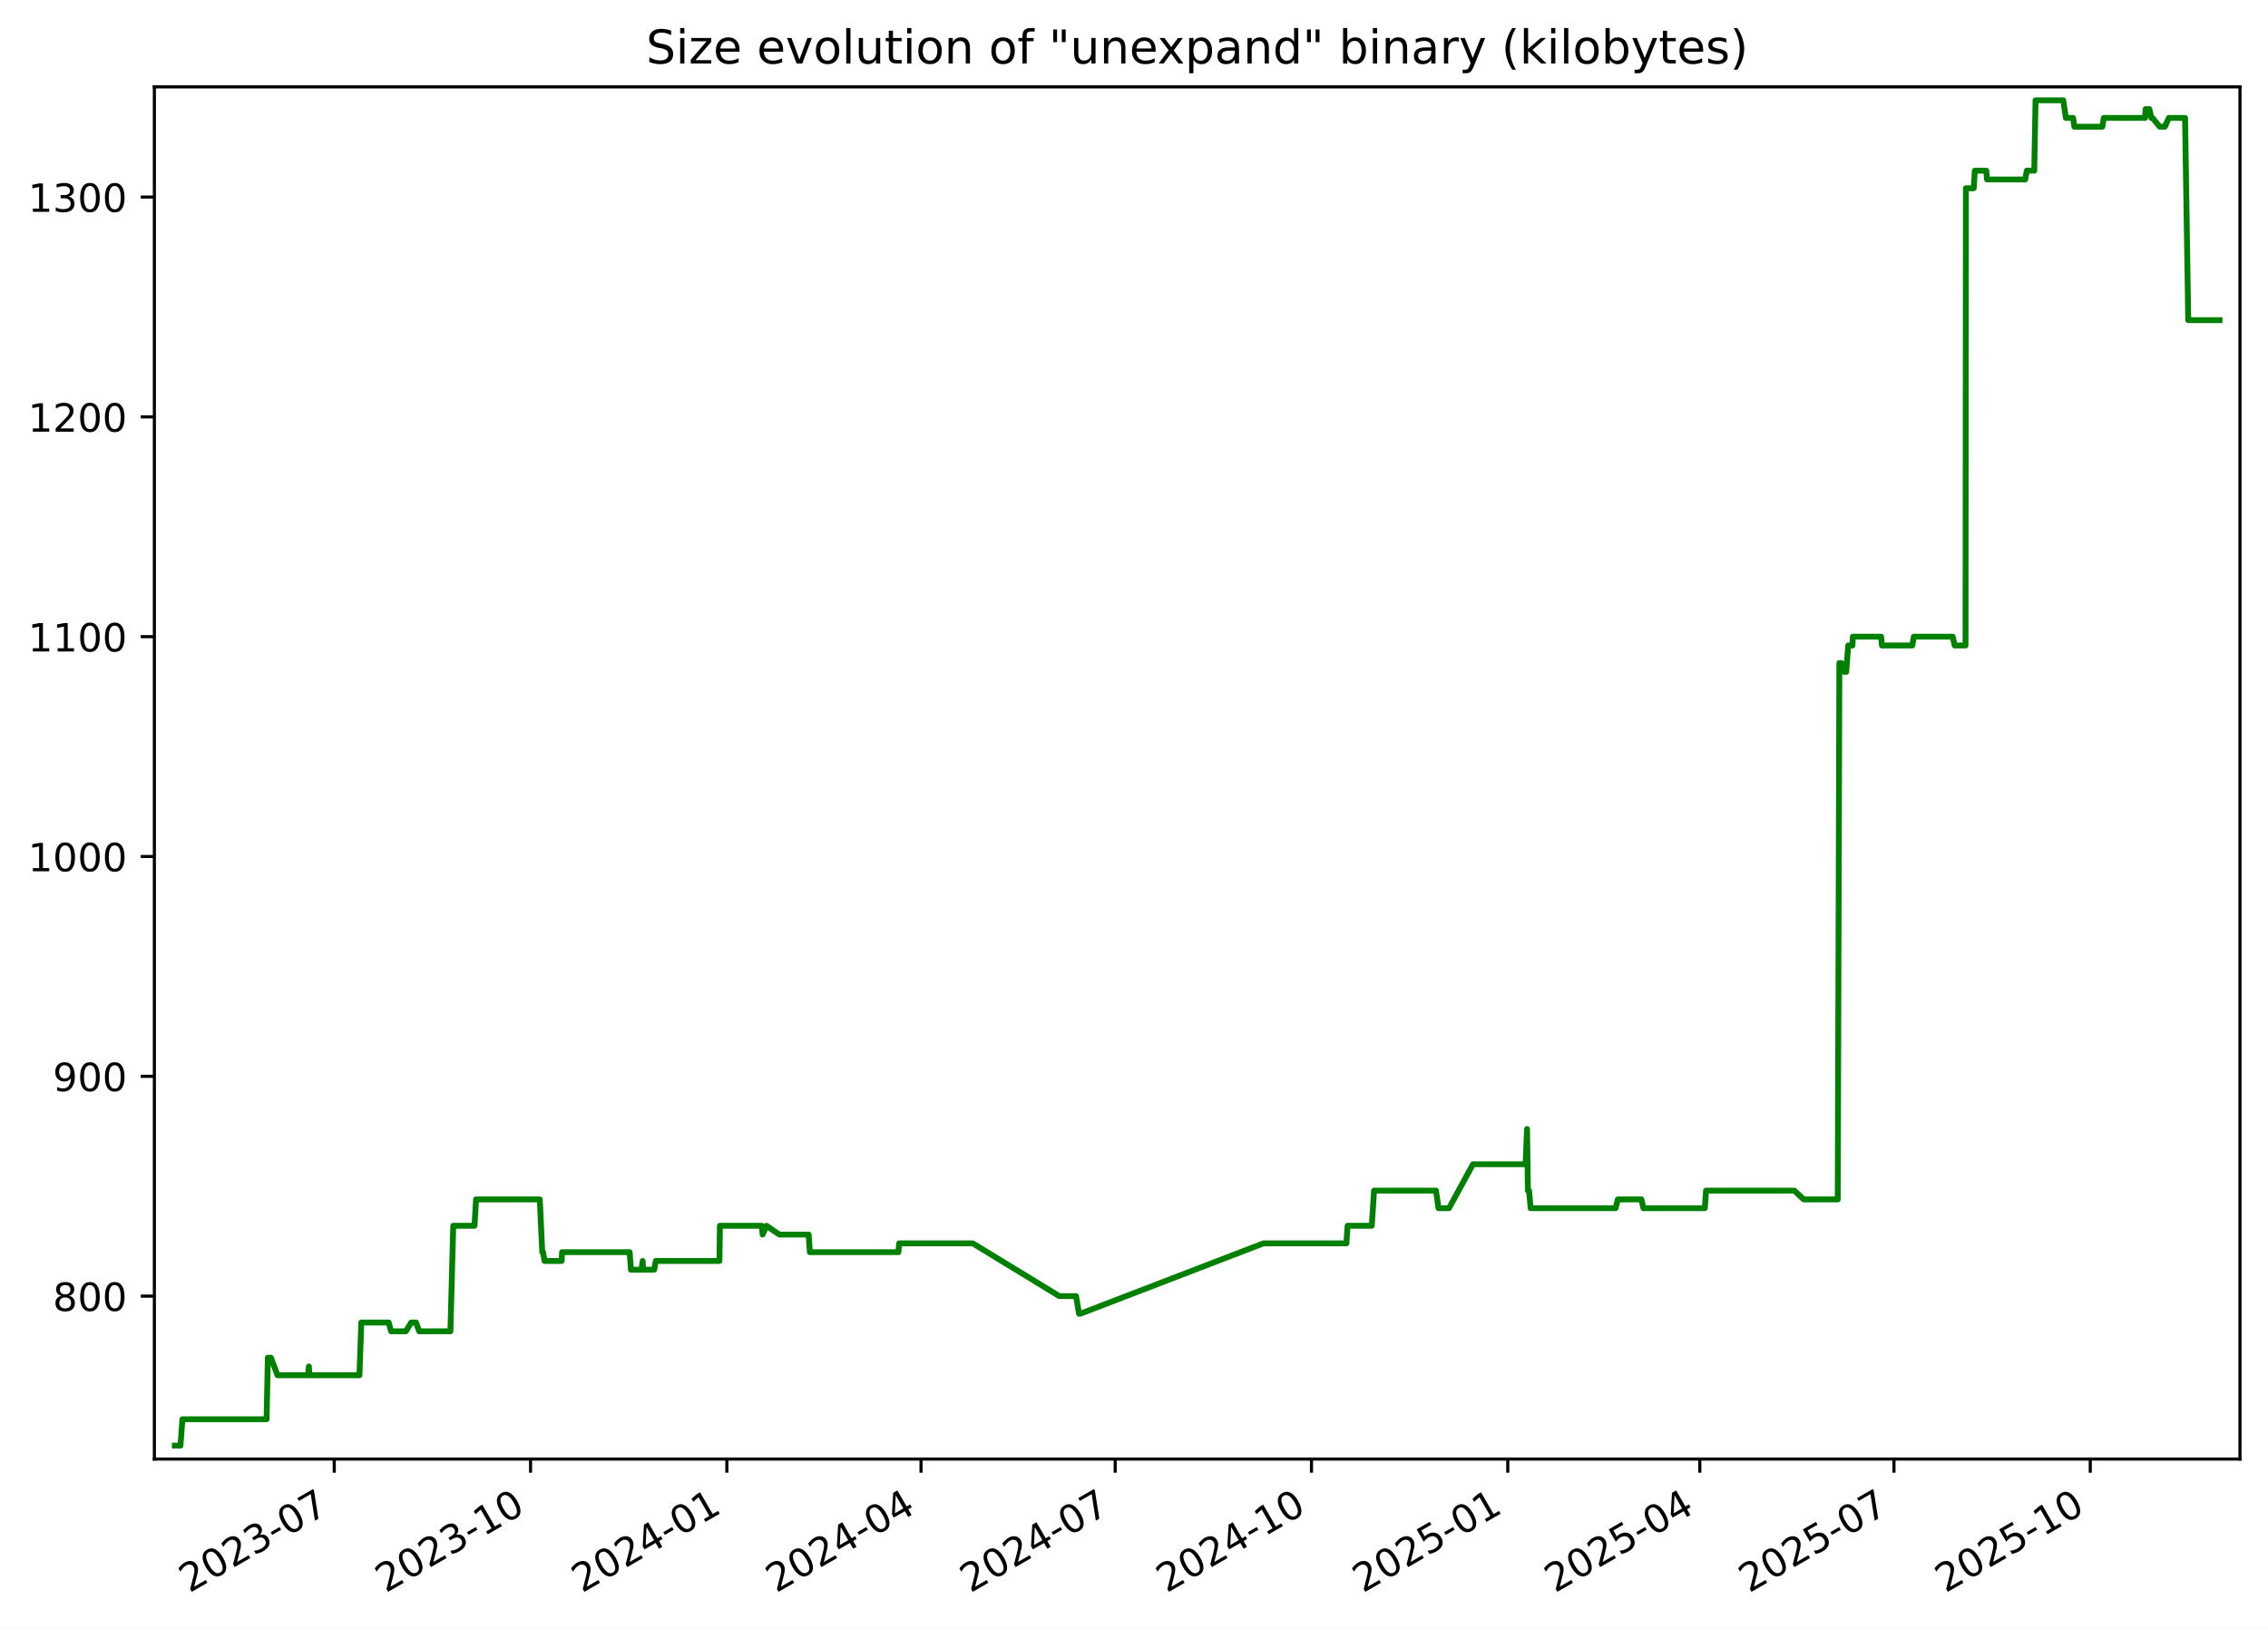
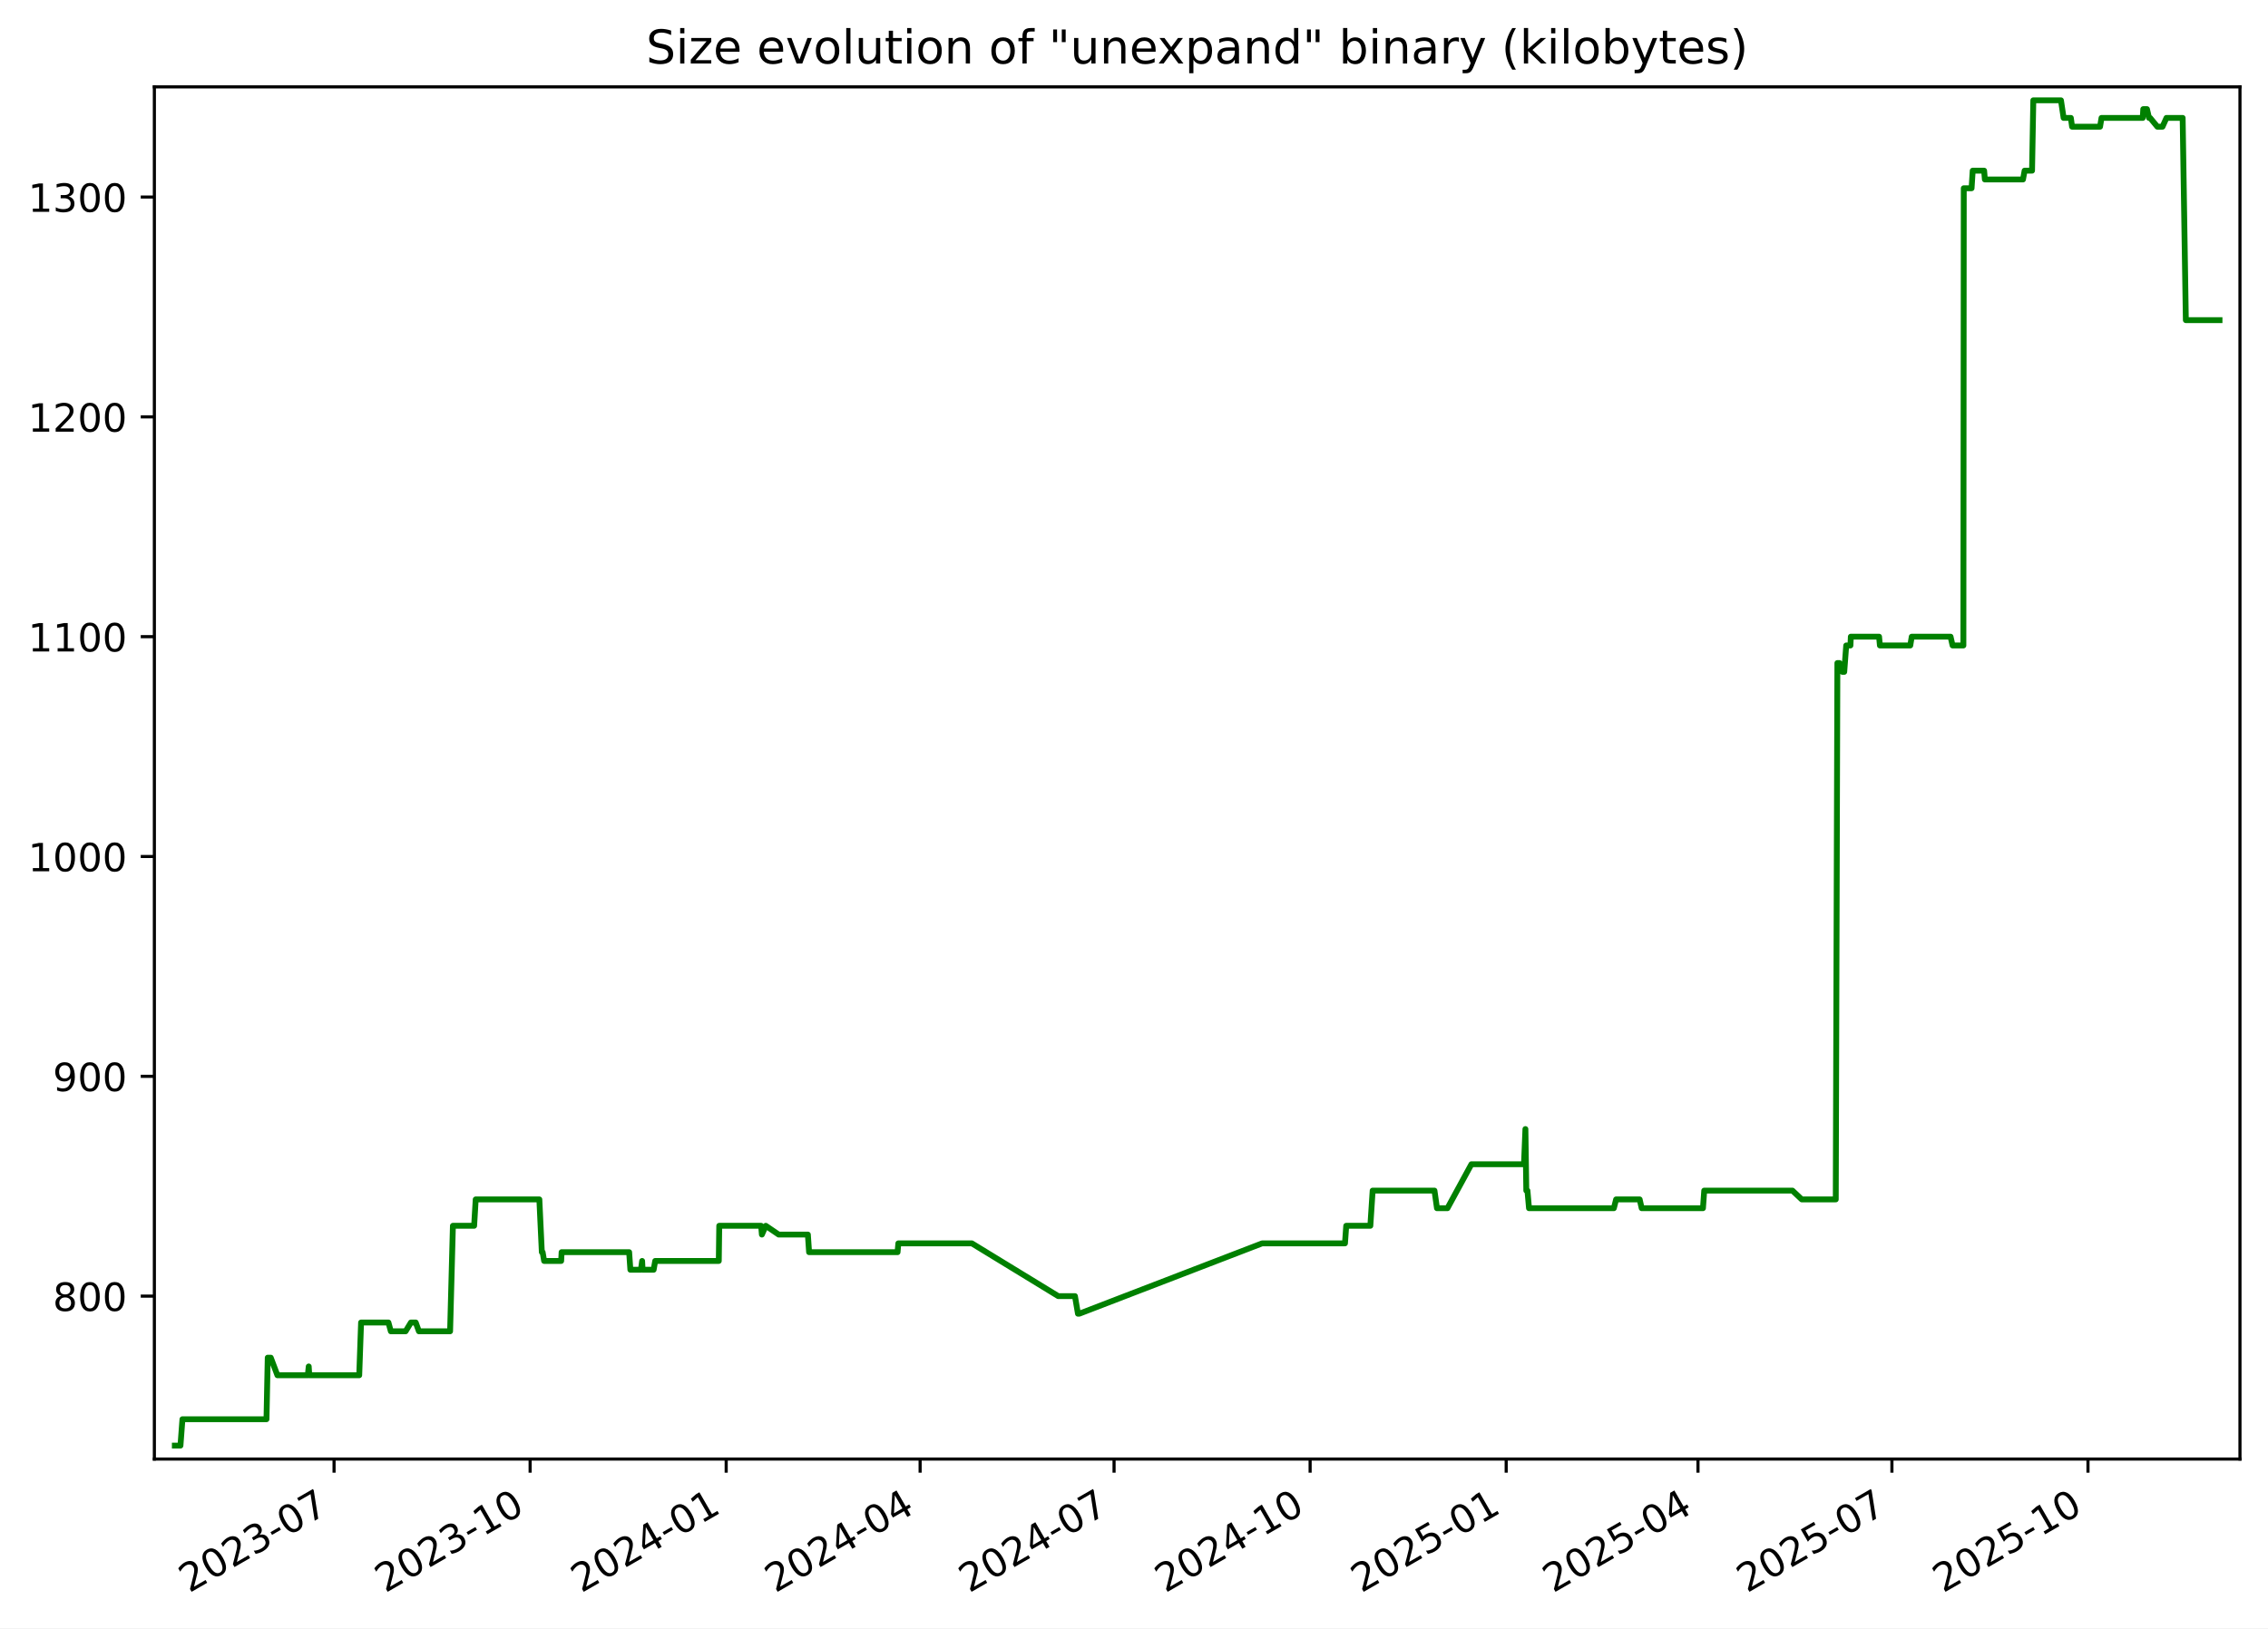
<svg xmlns="http://www.w3.org/2000/svg" xmlns:xlink="http://www.w3.org/1999/xlink" width="582.53pt" height="418.303pt" viewBox="0 0 582.53 418.303" version="1.1">
  <defs>
    <style type="text/css">*{stroke-linejoin: round; stroke-linecap: butt}</style>
  </defs>
  <g id="figure_1">
    <g id="patch_1">
      <path d="M -0 418.303  L 582.53 418.303  L 582.53 0  L -0 0  z " style="fill: #ffffff" />
    </g>
    <g id="axes_1">
      <g id="patch_2">
        <path d="M 39.65 374.83  L 575.33 374.83  L 575.33 22.318  L 39.65 22.318  z " style="fill: #ffffff" />
      </g>
      <g id="matplotlib.axis_1">
        <g id="xtick_1">
          <g id="line2d_1">
            <defs>
-               <path id="m19869261ab" d="M 0 0  L 0 3.5  " style="stroke: #000000; stroke-width: 0.8" />
+               <path id="m43577d7e8d" d="M 0 0  L 0 3.5  " style="stroke: #000000; stroke-width: 0.8" />
            </defs>
            <g>
-               <use xlink:href="#m19869261ab" x="85.851" y="374.83" style="stroke: #000000; stroke-width: 0.8" />
+               <use xlink:href="#m43577d7e8d" x="85.802" y="374.83" style="stroke: #000000; stroke-width: 0.8" />
            </g>
          </g>
          <g id="text_1">
-             <g transform="translate(48.6262 409.302) rotate(-30) scale(0.1 -0.1)">
+             <g transform="translate(48.57728 409.302) rotate(-30) scale(0.1 -0.1)">
              <defs>
                <path id="DejaVuSans-32" d="M 1228 531  L 3431 531  L 3431 0  L 469 0  L 469 531  Q 828 903 1448 1529  Q 2069 2156 2228 2338  Q 2531 2678 2651 2914  Q 2772 3150 2772 3378  Q 2772 3750 2511 3984  Q 2250 4219 1831 4219  Q 1534 4219 1204 4116  Q 875 4013 500 3803  L 500 4441  Q 881 4594 1212 4672  Q 1544 4750 1819 4750  Q 2544 4750 2975 4387  Q 3406 4025 3406 3419  Q 3406 3131 3298 2873  Q 3191 2616 2906 2266  Q 2828 2175 2409 1742  Q 1991 1309 1228 531  z " transform="scale(0.015625)" />
                <path id="DejaVuSans-30" d="M 2034 4250  Q 1547 4250 1301 3770  Q 1056 3291 1056 2328  Q 1056 1369 1301 889  Q 1547 409 2034 409  Q 2525 409 2770 889  Q 3016 1369 3016 2328  Q 3016 3291 2770 3770  Q 2525 4250 2034 4250  z M 2034 4750  Q 2819 4750 3233 4129  Q 3647 3509 3647 2328  Q 3647 1150 3233 529  Q 2819 -91 2034 -91  Q 1250 -91 836 529  Q 422 1150 422 2328  Q 422 3509 836 4129  Q 1250 4750 2034 4750  z " transform="scale(0.015625)" />
                <path id="DejaVuSans-33" d="M 2597 2516  Q 3050 2419 3304 2112  Q 3559 1806 3559 1356  Q 3559 666 3084 287  Q 2609 -91 1734 -91  Q 1441 -91 1130 -33  Q 819 25 488 141  L 488 750  Q 750 597 1062 519  Q 1375 441 1716 441  Q 2309 441 2620 675  Q 2931 909 2931 1356  Q 2931 1769 2642 2001  Q 2353 2234 1838 2234  L 1294 2234  L 1294 2753  L 1863 2753  Q 2328 2753 2575 2939  Q 2822 3125 2822 3475  Q 2822 3834 2567 4026  Q 2313 4219 1838 4219  Q 1578 4219 1281 4162  Q 984 4106 628 3988  L 628 4550  Q 988 4650 1302 4700  Q 1616 4750 1894 4750  Q 2613 4750 3031 4423  Q 3450 4097 3450 3541  Q 3450 3153 3228 2886  Q 3006 2619 2597 2516  z " transform="scale(0.015625)" />
                <path id="DejaVuSans-2d" d="M 313 2009  L 1997 2009  L 1997 1497  L 313 1497  L 313 2009  z " transform="scale(0.015625)" />
                <path id="DejaVuSans-37" d="M 525 4666  L 3525 4666  L 3525 4397  L 1831 0  L 1172 0  L 2766 4134  L 525 4134  L 525 4666  z " transform="scale(0.015625)" />
              </defs>
              <use xlink:href="#DejaVuSans-32" />
              <use xlink:href="#DejaVuSans-30" x="63.623" />
              <use xlink:href="#DejaVuSans-32" x="127.246" />
              <use xlink:href="#DejaVuSans-33" x="190.869" />
              <use xlink:href="#DejaVuSans-2d" x="254.492" />
              <use xlink:href="#DejaVuSans-30" x="290.576" />
              <use xlink:href="#DejaVuSans-37" x="354.199" />
            </g>
          </g>
        </g>
        <g id="xtick_2">
          <g id="line2d_2">
            <g>
-               <use xlink:href="#m19869261ab" x="136.27" y="374.83" style="stroke: #000000; stroke-width: 0.8" />
+               <use xlink:href="#m43577d7e8d" x="136.161" y="374.83" style="stroke: #000000; stroke-width: 0.8" />
            </g>
          </g>
          <g id="text_2">
-             <g transform="translate(99.04514 409.302) rotate(-30) scale(0.1 -0.1)">
+             <g transform="translate(98.93598 409.302) rotate(-30) scale(0.1 -0.1)">
              <defs>
                <path id="DejaVuSans-31" d="M 794 531  L 1825 531  L 1825 4091  L 703 3866  L 703 4441  L 1819 4666  L 2450 4666  L 2450 531  L 3481 531  L 3481 0  L 794 0  L 794 531  z " transform="scale(0.015625)" />
              </defs>
              <use xlink:href="#DejaVuSans-32" />
              <use xlink:href="#DejaVuSans-30" x="63.623" />
              <use xlink:href="#DejaVuSans-32" x="127.246" />
              <use xlink:href="#DejaVuSans-33" x="190.869" />
              <use xlink:href="#DejaVuSans-2d" x="254.492" />
              <use xlink:href="#DejaVuSans-31" x="290.576" />
              <use xlink:href="#DejaVuSans-30" x="354.199" />
            </g>
          </g>
        </g>
        <g id="xtick_3">
          <g id="line2d_3">
            <g>
-               <use xlink:href="#m19869261ab" x="186.689" y="374.83" style="stroke: #000000; stroke-width: 0.8" />
+               <use xlink:href="#m43577d7e8d" x="186.519" y="374.83" style="stroke: #000000; stroke-width: 0.8" />
            </g>
          </g>
          <g id="text_3">
-             <g transform="translate(149.4641 409.302) rotate(-30) scale(0.1 -0.1)">
+             <g transform="translate(149.2947 409.302) rotate(-30) scale(0.1 -0.1)">
              <defs>
                <path id="DejaVuSans-34" d="M 2419 4116  L 825 1625  L 2419 1625  L 2419 4116  z M 2253 4666  L 3047 4666  L 3047 1625  L 3713 1625  L 3713 1100  L 3047 1100  L 3047 0  L 2419 0  L 2419 1100  L 313 1100  L 313 1709  L 2253 4666  z " transform="scale(0.015625)" />
              </defs>
              <use xlink:href="#DejaVuSans-32" />
              <use xlink:href="#DejaVuSans-30" x="63.623" />
              <use xlink:href="#DejaVuSans-32" x="127.246" />
              <use xlink:href="#DejaVuSans-34" x="190.869" />
              <use xlink:href="#DejaVuSans-2d" x="254.492" />
              <use xlink:href="#DejaVuSans-30" x="290.576" />
              <use xlink:href="#DejaVuSans-31" x="354.199" />
            </g>
          </g>
        </g>
        <g id="xtick_4">
          <g id="line2d_4">
            <g>
-               <use xlink:href="#m19869261ab" x="236.56" y="374.83" style="stroke: #000000; stroke-width: 0.8" />
+               <use xlink:href="#m43577d7e8d" x="236.331" y="374.83" style="stroke: #000000; stroke-width: 0.8" />
            </g>
          </g>
          <g id="text_4">
-             <g transform="translate(199.335 409.302) rotate(-30) scale(0.1 -0.1)">
+             <g transform="translate(199.106 409.302) rotate(-30) scale(0.1 -0.1)">
              <use xlink:href="#DejaVuSans-32" />
              <use xlink:href="#DejaVuSans-30" x="63.623" />
              <use xlink:href="#DejaVuSans-32" x="127.246" />
              <use xlink:href="#DejaVuSans-34" x="190.869" />
              <use xlink:href="#DejaVuSans-2d" x="254.492" />
              <use xlink:href="#DejaVuSans-30" x="290.576" />
              <use xlink:href="#DejaVuSans-34" x="354.199" />
            </g>
          </g>
        </g>
        <g id="xtick_5">
          <g id="line2d_5">
            <g>
-               <use xlink:href="#m19869261ab" x="286.431" y="374.83" style="stroke: #000000; stroke-width: 0.8" />
+               <use xlink:href="#m43577d7e8d" x="286.142" y="374.83" style="stroke: #000000; stroke-width: 0.8" />
            </g>
          </g>
          <g id="text_5">
-             <g transform="translate(249.2059 409.302) rotate(-30) scale(0.1 -0.1)">
+             <g transform="translate(248.9173 409.302) rotate(-30) scale(0.1 -0.1)">
              <use xlink:href="#DejaVuSans-32" />
              <use xlink:href="#DejaVuSans-30" x="63.623" />
              <use xlink:href="#DejaVuSans-32" x="127.246" />
              <use xlink:href="#DejaVuSans-34" x="190.869" />
              <use xlink:href="#DejaVuSans-2d" x="254.492" />
              <use xlink:href="#DejaVuSans-30" x="290.576" />
              <use xlink:href="#DejaVuSans-37" x="354.199" />
            </g>
          </g>
        </g>
        <g id="xtick_6">
          <g id="line2d_6">
            <g>
-               <use xlink:href="#m19869261ab" x="336.85" y="374.83" style="stroke: #000000; stroke-width: 0.8" />
+               <use xlink:href="#m43577d7e8d" x="336.501" y="374.83" style="stroke: #000000; stroke-width: 0.8" />
            </g>
          </g>
          <g id="text_6">
-             <g transform="translate(299.6248 409.302) rotate(-30) scale(0.1 -0.1)">
+             <g transform="translate(299.276 409.302) rotate(-30) scale(0.1 -0.1)">
              <use xlink:href="#DejaVuSans-32" />
              <use xlink:href="#DejaVuSans-30" x="63.623" />
              <use xlink:href="#DejaVuSans-32" x="127.246" />
              <use xlink:href="#DejaVuSans-34" x="190.869" />
              <use xlink:href="#DejaVuSans-2d" x="254.492" />
              <use xlink:href="#DejaVuSans-31" x="290.576" />
              <use xlink:href="#DejaVuSans-30" x="354.199" />
            </g>
          </g>
        </g>
        <g id="xtick_7">
          <g id="line2d_7">
            <g>
-               <use xlink:href="#m19869261ab" x="387.269" y="374.83" style="stroke: #000000; stroke-width: 0.8" />
+               <use xlink:href="#m43577d7e8d" x="386.86" y="374.83" style="stroke: #000000; stroke-width: 0.8" />
            </g>
          </g>
          <g id="text_7">
-             <g transform="translate(350.0437 409.302) rotate(-30) scale(0.1 -0.1)">
+             <g transform="translate(349.6347 409.302) rotate(-30) scale(0.1 -0.1)">
              <defs>
                <path id="DejaVuSans-35" d="M 691 4666  L 3169 4666  L 3169 4134  L 1269 4134  L 1269 2991  Q 1406 3038 1543 3061  Q 1681 3084 1819 3084  Q 2600 3084 3056 2656  Q 3513 2228 3513 1497  Q 3513 744 3044 326  Q 2575 -91 1722 -91  Q 1428 -91 1123 -41  Q 819 9 494 109  L 494 744  Q 775 591 1075 516  Q 1375 441 1709 441  Q 2250 441 2565 725  Q 2881 1009 2881 1497  Q 2881 1984 2565 2268  Q 2250 2553 1709 2553  Q 1456 2553 1204 2497  Q 953 2441 691 2322  L 691 4666  z " transform="scale(0.015625)" />
              </defs>
              <use xlink:href="#DejaVuSans-32" />
              <use xlink:href="#DejaVuSans-30" x="63.623" />
              <use xlink:href="#DejaVuSans-32" x="127.246" />
              <use xlink:href="#DejaVuSans-35" x="190.869" />
              <use xlink:href="#DejaVuSans-2d" x="254.492" />
              <use xlink:href="#DejaVuSans-30" x="290.576" />
              <use xlink:href="#DejaVuSans-31" x="354.199" />
            </g>
          </g>
        </g>
        <g id="xtick_8">
          <g id="line2d_8">
            <g>
-               <use xlink:href="#m19869261ab" x="436.591" y="374.83" style="stroke: #000000; stroke-width: 0.8" />
+               <use xlink:href="#m43577d7e8d" x="436.123" y="374.83" style="stroke: #000000; stroke-width: 0.8" />
            </g>
          </g>
          <g id="text_8">
-             <g transform="translate(399.3666 409.302) rotate(-30) scale(0.1 -0.1)">
+             <g transform="translate(398.8986 409.302) rotate(-30) scale(0.1 -0.1)">
              <use xlink:href="#DejaVuSans-32" />
              <use xlink:href="#DejaVuSans-30" x="63.623" />
              <use xlink:href="#DejaVuSans-32" x="127.246" />
              <use xlink:href="#DejaVuSans-35" x="190.869" />
              <use xlink:href="#DejaVuSans-2d" x="254.492" />
              <use xlink:href="#DejaVuSans-30" x="290.576" />
              <use xlink:href="#DejaVuSans-34" x="354.199" />
            </g>
          </g>
        </g>
        <g id="xtick_9">
          <g id="line2d_9">
            <g>
-               <use xlink:href="#m19869261ab" x="486.462" y="374.83" style="stroke: #000000; stroke-width: 0.8" />
+               <use xlink:href="#m43577d7e8d" x="485.935" y="374.83" style="stroke: #000000; stroke-width: 0.8" />
            </g>
          </g>
          <g id="text_9">
-             <g transform="translate(449.2375 409.302) rotate(-30) scale(0.1 -0.1)">
+             <g transform="translate(448.71 409.302) rotate(-30) scale(0.1 -0.1)">
              <use xlink:href="#DejaVuSans-32" />
              <use xlink:href="#DejaVuSans-30" x="63.623" />
              <use xlink:href="#DejaVuSans-32" x="127.246" />
              <use xlink:href="#DejaVuSans-35" x="190.869" />
              <use xlink:href="#DejaVuSans-2d" x="254.492" />
              <use xlink:href="#DejaVuSans-30" x="290.576" />
              <use xlink:href="#DejaVuSans-37" x="354.199" />
            </g>
          </g>
        </g>
        <g id="xtick_10">
          <g id="line2d_10">
            <g>
-               <use xlink:href="#m19869261ab" x="536.881" y="374.83" style="stroke: #000000; stroke-width: 0.8" />
+               <use xlink:href="#m43577d7e8d" x="536.293" y="374.83" style="stroke: #000000; stroke-width: 0.8" />
            </g>
          </g>
          <g id="text_10">
-             <g transform="translate(499.6564 409.302) rotate(-30) scale(0.1 -0.1)">
+             <g transform="translate(499.0687 409.302) rotate(-30) scale(0.1 -0.1)">
              <use xlink:href="#DejaVuSans-32" />
              <use xlink:href="#DejaVuSans-30" x="63.623" />
              <use xlink:href="#DejaVuSans-32" x="127.246" />
              <use xlink:href="#DejaVuSans-35" x="190.869" />
              <use xlink:href="#DejaVuSans-2d" x="254.492" />
              <use xlink:href="#DejaVuSans-31" x="290.576" />
              <use xlink:href="#DejaVuSans-30" x="354.199" />
            </g>
          </g>
        </g>
      </g>
      <g id="matplotlib.axis_2">
        <g id="ytick_1">
          <g id="line2d_11">
            <defs>
-               <path id="m33df30a2e6" d="M 0 0  L -3.5 0  " style="stroke: #000000; stroke-width: 0.8" />
+               <path id="mec17991290" d="M 0 0  L -3.5 0  " style="stroke: #000000; stroke-width: 0.8" />
            </defs>
            <g>
-               <use xlink:href="#m33df30a2e6" x="39.65" y="332.974" style="stroke: #000000; stroke-width: 0.8" />
+               <use xlink:href="#mec17991290" x="39.65" y="332.974" style="stroke: #000000; stroke-width: 0.8" />
            </g>
          </g>
          <g id="text_11">
            <g transform="translate(13.5625 336.7733) scale(0.1 -0.1)">
              <defs>
                <path id="DejaVuSans-38" d="M 2034 2216  Q 1584 2216 1326 1975  Q 1069 1734 1069 1313  Q 1069 891 1326 650  Q 1584 409 2034 409  Q 2484 409 2743 651  Q 3003 894 3003 1313  Q 3003 1734 2745 1975  Q 2488 2216 2034 2216  z M 1403 2484  Q 997 2584 770 2862  Q 544 3141 544 3541  Q 544 4100 942 4425  Q 1341 4750 2034 4750  Q 2731 4750 3128 4425  Q 3525 4100 3525 3541  Q 3525 3141 3298 2862  Q 3072 2584 2669 2484  Q 3125 2378 3379 2068  Q 3634 1759 3634 1313  Q 3634 634 3220 271  Q 2806 -91 2034 -91  Q 1263 -91 848 271  Q 434 634 434 1313  Q 434 1759 690 2068  Q 947 2378 1403 2484  z M 1172 3481  Q 1172 3119 1398 2916  Q 1625 2713 2034 2713  Q 2441 2713 2670 2916  Q 2900 3119 2900 3481  Q 2900 3844 2670 4047  Q 2441 4250 2034 4250  Q 1625 4250 1398 4047  Q 1172 3844 1172 3481  z " transform="scale(0.015625)" />
              </defs>
              <use xlink:href="#DejaVuSans-38" />
              <use xlink:href="#DejaVuSans-30" x="63.623" />
              <use xlink:href="#DejaVuSans-30" x="127.246" />
            </g>
          </g>
        </g>
        <g id="ytick_2">
          <g id="line2d_12">
            <g>
-               <use xlink:href="#m33df30a2e6" x="39.65" y="276.504" style="stroke: #000000; stroke-width: 0.8" />
+               <use xlink:href="#mec17991290" x="39.65" y="276.504" style="stroke: #000000; stroke-width: 0.8" />
            </g>
          </g>
          <g id="text_12">
            <g transform="translate(13.5625 280.3028) scale(0.1 -0.1)">
              <defs>
                <path id="DejaVuSans-39" d="M 703 97  L 703 672  Q 941 559 1184 500  Q 1428 441 1663 441  Q 2288 441 2617 861  Q 2947 1281 2994 2138  Q 2813 1869 2534 1725  Q 2256 1581 1919 1581  Q 1219 1581 811 2004  Q 403 2428 403 3163  Q 403 3881 828 4315  Q 1253 4750 1959 4750  Q 2769 4750 3195 4129  Q 3622 3509 3622 2328  Q 3622 1225 3098 567  Q 2575 -91 1691 -91  Q 1453 -91 1209 -44  Q 966 3 703 97  z M 1959 2075  Q 2384 2075 2632 2365  Q 2881 2656 2881 3163  Q 2881 3666 2632 3958  Q 2384 4250 1959 4250  Q 1534 4250 1286 3958  Q 1038 3666 1038 3163  Q 1038 2656 1286 2365  Q 1534 2075 1959 2075  z " transform="scale(0.015625)" />
              </defs>
              <use xlink:href="#DejaVuSans-39" />
              <use xlink:href="#DejaVuSans-30" x="63.623" />
              <use xlink:href="#DejaVuSans-30" x="127.246" />
            </g>
          </g>
        </g>
        <g id="ytick_3">
          <g id="line2d_13">
            <g>
-               <use xlink:href="#m33df30a2e6" x="39.65" y="220.033" style="stroke: #000000; stroke-width: 0.8" />
+               <use xlink:href="#mec17991290" x="39.65" y="220.033" style="stroke: #000000; stroke-width: 0.8" />
            </g>
          </g>
          <g id="text_13">
            <g transform="translate(7.2 223.8322) scale(0.1 -0.1)">
              <use xlink:href="#DejaVuSans-31" />
              <use xlink:href="#DejaVuSans-30" x="63.623" />
              <use xlink:href="#DejaVuSans-30" x="127.246" />
              <use xlink:href="#DejaVuSans-30" x="190.869" />
            </g>
          </g>
        </g>
        <g id="ytick_4">
          <g id="line2d_14">
            <g>
-               <use xlink:href="#m33df30a2e6" x="39.65" y="163.562" style="stroke: #000000; stroke-width: 0.8" />
+               <use xlink:href="#mec17991290" x="39.65" y="163.562" style="stroke: #000000; stroke-width: 0.8" />
            </g>
          </g>
          <g id="text_14">
            <g transform="translate(7.2 167.3616) scale(0.1 -0.1)">
              <use xlink:href="#DejaVuSans-31" />
              <use xlink:href="#DejaVuSans-31" x="63.623" />
              <use xlink:href="#DejaVuSans-30" x="127.246" />
              <use xlink:href="#DejaVuSans-30" x="190.869" />
            </g>
          </g>
        </g>
        <g id="ytick_5">
          <g id="line2d_15">
            <g>
-               <use xlink:href="#m33df30a2e6" x="39.65" y="107.092" style="stroke: #000000; stroke-width: 0.8" />
+               <use xlink:href="#mec17991290" x="39.65" y="107.092" style="stroke: #000000; stroke-width: 0.8" />
            </g>
          </g>
          <g id="text_15">
            <g transform="translate(7.2 110.891) scale(0.1 -0.1)">
              <use xlink:href="#DejaVuSans-31" />
              <use xlink:href="#DejaVuSans-32" x="63.623" />
              <use xlink:href="#DejaVuSans-30" x="127.246" />
              <use xlink:href="#DejaVuSans-30" x="190.869" />
            </g>
          </g>
        </g>
        <g id="ytick_6">
          <g id="line2d_16">
            <g>
-               <use xlink:href="#m33df30a2e6" x="39.65" y="50.621" style="stroke: #000000; stroke-width: 0.8" />
+               <use xlink:href="#mec17991290" x="39.65" y="50.621" style="stroke: #000000; stroke-width: 0.8" />
            </g>
          </g>
          <g id="text_16">
            <g transform="translate(7.2 54.4204) scale(0.1 -0.1)">
              <use xlink:href="#DejaVuSans-31" />
              <use xlink:href="#DejaVuSans-33" x="63.623" />
              <use xlink:href="#DejaVuSans-30" x="127.246" />
              <use xlink:href="#DejaVuSans-30" x="190.869" />
            </g>
          </g>
        </g>
      </g>
      <g id="line2d_17">
-         <path d="M 44.902 371.374  L 46.353 371.374  L 46.86 364.598  L 68.475 364.598  L 68.795 348.786  L 69.578 348.786  L 71.287 353.304  L 79.105 353.304  L 79.338 351.045  L 79.477 353.304  L 92.323 353.304  L 92.8 339.751  L 99.83 339.751  L 100.452 342.009  L 104.245 342.009  L 105.621 339.751  L 106.851 339.751  L 107.673 342.009  L 115.69 342.009  L 116.412 314.904  L 121.873 314.904  L 122.276 308.127  L 138.643 308.127  L 139.279 321.68  L 139.487 321.68  L 139.872 323.939  L 144.254 323.939  L 144.366 321.68  L 161.736 321.68  L 162.05 326.198  L 164.763 326.198  L 165.072 323.939  L 165.192 326.198  L 168.034 326.198  L 168.433 323.939  L 184.787 323.939  L 184.905 314.904  L 195.672 314.904  L 195.869 317.162  L 196.874 314.904  L 200.195 317.162  L 207.698 317.162  L 208.006 321.68  L 230.761 321.68  L 230.956 319.421  L 249.867 319.421  L 272.079 332.974  L 276.377 332.974  L 277.149 337.492  L 277.483 337.492  L 324.511 319.421  L 345.813 319.421  L 346.133 314.904  L 352.336 314.904  L 352.929 305.868  L 368.828 305.868  L 369.472 310.386  L 372.17 310.386  L 378.326 299.092  L 391.848 299.092  L 392.213 290.056  L 392.443 305.868  L 392.734 305.868  L 393.138 310.386  L 414.96 310.386  L 415.535 308.127  L 421.596 308.127  L 422.112 310.386  L 437.873 310.386  L 438.196 305.868  L 460.882 305.868  L 463.276 308.127  L 472.022 308.127  L 472.438 170.339  L 472.992 170.339  L 473.723 172.598  L 474.199 172.598  L 474.709 165.821  L 475.797 165.821  L 475.897 163.562  L 483.159 163.562  L 483.371 165.821  L 491.182 165.821  L 491.559 163.562  L 501.541 163.562  L 502.058 165.821  L 504.842 165.821  L 504.94 48.362  L 506.946 48.362  L 507.235 43.845  L 510.175 43.845  L 510.363 46.104  L 520.168 46.104  L 520.583 43.845  L 522.497 43.845  L 522.822 25.774  L 529.934 25.774  L 530.614 30.292  L 532.473 30.292  L 532.792 32.551  L 539.984 32.551  L 540.359 30.292  L 550.965 30.292  L 551.097 28.033  L 552.049 28.033  L 552.579 30.292  L 552.861 30.292  L 554.723 32.551  L 556.043 32.551  L 557.061 30.292  L 561.226 30.292  L 562.047 82.245  L 570.078 82.245  L 570.078 82.245  " clip-path="url(#pd134dad0a0)" style="fill: none; stroke: #008000; stroke-width: 1.5; stroke-linecap: square" />
+         <path d="M 44.902 371.374  L 46.351 371.374  L 46.858 364.598  L 68.446 364.598  L 68.767 348.786  L 69.549 348.786  L 71.255 353.304  L 79.065 353.304  L 79.297 351.045  L 79.436 353.304  L 92.266 353.304  L 92.743 339.751  L 99.765 339.751  L 100.386 342.009  L 104.174 342.009  L 105.549 339.751  L 106.777 339.751  L 107.598 342.009  L 115.606 342.009  L 116.327 314.904  L 121.781 314.904  L 122.183 308.127  L 138.531 308.127  L 139.166 321.68  L 139.374 321.68  L 139.759 323.939  L 144.135 323.939  L 144.247 321.68  L 161.597 321.68  L 161.91 326.198  L 164.62 326.198  L 164.928 323.939  L 165.049 326.198  L 167.887 326.198  L 168.285 323.939  L 184.62 323.939  L 184.738 314.904  L 195.492 314.904  L 195.688 317.162  L 196.692 314.904  L 200.009 317.162  L 207.503 317.162  L 207.811 321.68  L 230.539 321.68  L 230.734 319.421  L 249.622 319.421  L 271.807 332.974  L 276.101 332.974  L 276.872 337.492  L 277.205 337.492  L 324.177 319.421  L 345.454 319.421  L 345.773 314.904  L 351.969 314.904  L 352.561 305.868  L 368.441 305.868  L 369.084 310.386  L 371.779 310.386  L 377.927 299.092  L 391.433 299.092  L 391.798 290.056  L 392.028 305.868  L 392.319 305.868  L 392.722 310.386  L 414.517 310.386  L 415.092 308.127  L 421.146 308.127  L 421.661 310.386  L 437.404 310.386  L 437.726 305.868  L 460.385 305.868  L 462.777 308.127  L 471.512 308.127  L 471.927 170.339  L 472.48 170.339  L 473.211 172.598  L 473.687 172.598  L 474.196 165.821  L 475.282 165.821  L 475.382 163.562  L 482.636 163.562  L 482.847 165.821  L 490.649 165.821  L 491.025 163.562  L 500.995 163.562  L 501.512 165.821  L 504.292 165.821  L 504.39 48.362  L 506.394 48.362  L 506.683 43.845  L 509.62 43.845  L 509.807 46.104  L 519.6 46.104  L 520.015 43.845  L 521.926 43.845  L 522.252 25.774  L 529.355 25.774  L 530.034 30.292  L 531.891 30.292  L 532.209 32.551  L 539.392 32.551  L 539.767 30.292  L 550.361 30.292  L 550.492 28.033  L 551.443 28.033  L 551.972 30.292  L 552.254 30.292  L 554.114 32.551  L 555.432 32.551  L 556.449 30.292  L 560.61 30.292  L 561.429 82.245  L 570.078 82.245  L 570.078 82.245  " clip-path="url(#p40d7b83d6d)" style="fill: none; stroke: #008000; stroke-width: 1.5; stroke-linecap: square" />
      </g>
      <g id="patch_3">
        <path d="M 39.65 374.83  L 39.65 22.318  " style="fill: none; stroke: #000000; stroke-width: 0.8; stroke-linejoin: miter; stroke-linecap: square" />
      </g>
      <g id="patch_4">
        <path d="M 575.33 374.83  L 575.33 22.318  " style="fill: none; stroke: #000000; stroke-width: 0.8; stroke-linejoin: miter; stroke-linecap: square" />
      </g>
      <g id="patch_5">
        <path d="M 39.65 374.83  L 575.33 374.83  " style="fill: none; stroke: #000000; stroke-width: 0.8; stroke-linejoin: miter; stroke-linecap: square" />
      </g>
      <g id="patch_6">
        <path d="M 39.65 22.318  L 575.33 22.318  " style="fill: none; stroke: #000000; stroke-width: 0.8; stroke-linejoin: miter; stroke-linecap: square" />
      </g>
      <g id="text_17">
        <g transform="translate(165.9538 16.31812) scale(0.12 -0.12)">
          <defs>
            <path id="DejaVuSans-53" d="M 3425 4513  L 3425 3897  Q 3066 4069 2747 4153  Q 2428 4238 2131 4238  Q 1616 4238 1336 4038  Q 1056 3838 1056 3469  Q 1056 3159 1242 3001  Q 1428 2844 1947 2747  L 2328 2669  Q 3034 2534 3370 2195  Q 3706 1856 3706 1288  Q 3706 609 3251 259  Q 2797 -91 1919 -91  Q 1588 -91 1214 -16  Q 841 59 441 206  L 441 856  Q 825 641 1194 531  Q 1563 422 1919 422  Q 2459 422 2753 634  Q 3047 847 3047 1241  Q 3047 1584 2836 1778  Q 2625 1972 2144 2069  L 1759 2144  Q 1053 2284 737 2584  Q 422 2884 422 3419  Q 422 4038 858 4394  Q 1294 4750 2059 4750  Q 2388 4750 2728 4690  Q 3069 4631 3425 4513  z " transform="scale(0.015625)" />
            <path id="DejaVuSans-69" d="M 603 3500  L 1178 3500  L 1178 0  L 603 0  L 603 3500  z M 603 4863  L 1178 4863  L 1178 4134  L 603 4134  L 603 4863  z " transform="scale(0.015625)" />
            <path id="DejaVuSans-7a" d="M 353 3500  L 3084 3500  L 3084 2975  L 922 459  L 3084 459  L 3084 0  L 275 0  L 275 525  L 2438 3041  L 353 3041  L 353 3500  z " transform="scale(0.015625)" />
            <path id="DejaVuSans-65" d="M 3597 1894  L 3597 1613  L 953 1613  Q 991 1019 1311 708  Q 1631 397 2203 397  Q 2534 397 2845 478  Q 3156 559 3463 722  L 3463 178  Q 3153 47 2828 -22  Q 2503 -91 2169 -91  Q 1331 -91 842 396  Q 353 884 353 1716  Q 353 2575 817 3079  Q 1281 3584 2069 3584  Q 2775 3584 3186 3129  Q 3597 2675 3597 1894  z M 3022 2063  Q 3016 2534 2758 2815  Q 2500 3097 2075 3097  Q 1594 3097 1305 2825  Q 1016 2553 972 2059  L 3022 2063  z " transform="scale(0.015625)" />
            <path id="DejaVuSans-20" transform="scale(0.015625)" />
            <path id="DejaVuSans-76" d="M 191 3500  L 800 3500  L 1894 563  L 2988 3500  L 3597 3500  L 2284 0  L 1503 0  L 191 3500  z " transform="scale(0.015625)" />
            <path id="DejaVuSans-6f" d="M 1959 3097  Q 1497 3097 1228 2736  Q 959 2375 959 1747  Q 959 1119 1226 758  Q 1494 397 1959 397  Q 2419 397 2687 759  Q 2956 1122 2956 1747  Q 2956 2369 2687 2733  Q 2419 3097 1959 3097  z M 1959 3584  Q 2709 3584 3137 3096  Q 3566 2609 3566 1747  Q 3566 888 3137 398  Q 2709 -91 1959 -91  Q 1206 -91 779 398  Q 353 888 353 1747  Q 353 2609 779 3096  Q 1206 3584 1959 3584  z " transform="scale(0.015625)" />
            <path id="DejaVuSans-6c" d="M 603 4863  L 1178 4863  L 1178 0  L 603 0  L 603 4863  z " transform="scale(0.015625)" />
            <path id="DejaVuSans-75" d="M 544 1381  L 544 3500  L 1119 3500  L 1119 1403  Q 1119 906 1312 657  Q 1506 409 1894 409  Q 2359 409 2629 706  Q 2900 1003 2900 1516  L 2900 3500  L 3475 3500  L 3475 0  L 2900 0  L 2900 538  Q 2691 219 2414 64  Q 2138 -91 1772 -91  Q 1169 -91 856 284  Q 544 659 544 1381  z M 1991 3584  L 1991 3584  z " transform="scale(0.015625)" />
            <path id="DejaVuSans-74" d="M 1172 4494  L 1172 3500  L 2356 3500  L 2356 3053  L 1172 3053  L 1172 1153  Q 1172 725 1289 603  Q 1406 481 1766 481  L 2356 481  L 2356 0  L 1766 0  Q 1100 0 847 248  Q 594 497 594 1153  L 594 3053  L 172 3053  L 172 3500  L 594 3500  L 594 4494  L 1172 4494  z " transform="scale(0.015625)" />
            <path id="DejaVuSans-6e" d="M 3513 2113  L 3513 0  L 2938 0  L 2938 2094  Q 2938 2591 2744 2837  Q 2550 3084 2163 3084  Q 1697 3084 1428 2787  Q 1159 2491 1159 1978  L 1159 0  L 581 0  L 581 3500  L 1159 3500  L 1159 2956  Q 1366 3272 1645 3428  Q 1925 3584 2291 3584  Q 2894 3584 3203 3211  Q 3513 2838 3513 2113  z " transform="scale(0.015625)" />
            <path id="DejaVuSans-66" d="M 2375 4863  L 2375 4384  L 1825 4384  Q 1516 4384 1395 4259  Q 1275 4134 1275 3809  L 1275 3500  L 2222 3500  L 2222 3053  L 1275 3053  L 1275 0  L 697 0  L 697 3053  L 147 3053  L 147 3500  L 697 3500  L 697 3744  Q 697 4328 969 4595  Q 1241 4863 1831 4863  L 2375 4863  z " transform="scale(0.015625)" />
            <path id="DejaVuSans-22" d="M 1147 4666  L 1147 2931  L 616 2931  L 616 4666  L 1147 4666  z M 2328 4666  L 2328 2931  L 1797 2931  L 1797 4666  L 2328 4666  z " transform="scale(0.015625)" />
            <path id="DejaVuSans-78" d="M 3513 3500  L 2247 1797  L 3578 0  L 2900 0  L 1881 1375  L 863 0  L 184 0  L 1544 1831  L 300 3500  L 978 3500  L 1906 2253  L 2834 3500  L 3513 3500  z " transform="scale(0.015625)" />
            <path id="DejaVuSans-70" d="M 1159 525  L 1159 -1331  L 581 -1331  L 581 3500  L 1159 3500  L 1159 2969  Q 1341 3281 1617 3432  Q 1894 3584 2278 3584  Q 2916 3584 3314 3078  Q 3713 2572 3713 1747  Q 3713 922 3314 415  Q 2916 -91 2278 -91  Q 1894 -91 1617 61  Q 1341 213 1159 525  z M 3116 1747  Q 3116 2381 2855 2742  Q 2594 3103 2138 3103  Q 1681 3103 1420 2742  Q 1159 2381 1159 1747  Q 1159 1113 1420 752  Q 1681 391 2138 391  Q 2594 391 2855 752  Q 3116 1113 3116 1747  z " transform="scale(0.015625)" />
            <path id="DejaVuSans-61" d="M 2194 1759  Q 1497 1759 1228 1600  Q 959 1441 959 1056  Q 959 750 1161 570  Q 1363 391 1709 391  Q 2188 391 2477 730  Q 2766 1069 2766 1631  L 2766 1759  L 2194 1759  z M 3341 1997  L 3341 0  L 2766 0  L 2766 531  Q 2569 213 2275 61  Q 1981 -91 1556 -91  Q 1019 -91 701 211  Q 384 513 384 1019  Q 384 1609 779 1909  Q 1175 2209 1959 2209  L 2766 2209  L 2766 2266  Q 2766 2663 2505 2880  Q 2244 3097 1772 3097  Q 1472 3097 1187 3025  Q 903 2953 641 2809  L 641 3341  Q 956 3463 1253 3523  Q 1550 3584 1831 3584  Q 2591 3584 2966 3190  Q 3341 2797 3341 1997  z " transform="scale(0.015625)" />
            <path id="DejaVuSans-64" d="M 2906 2969  L 2906 4863  L 3481 4863  L 3481 0  L 2906 0  L 2906 525  Q 2725 213 2448 61  Q 2172 -91 1784 -91  Q 1150 -91 751 415  Q 353 922 353 1747  Q 353 2572 751 3078  Q 1150 3584 1784 3584  Q 2172 3584 2448 3432  Q 2725 3281 2906 2969  z M 947 1747  Q 947 1113 1208 752  Q 1469 391 1925 391  Q 2381 391 2643 752  Q 2906 1113 2906 1747  Q 2906 2381 2643 2742  Q 2381 3103 1925 3103  Q 1469 3103 1208 2742  Q 947 2381 947 1747  z " transform="scale(0.015625)" />
            <path id="DejaVuSans-62" d="M 3116 1747  Q 3116 2381 2855 2742  Q 2594 3103 2138 3103  Q 1681 3103 1420 2742  Q 1159 2381 1159 1747  Q 1159 1113 1420 752  Q 1681 391 2138 391  Q 2594 391 2855 752  Q 3116 1113 3116 1747  z M 1159 2969  Q 1341 3281 1617 3432  Q 1894 3584 2278 3584  Q 2916 3584 3314 3078  Q 3713 2572 3713 1747  Q 3713 922 3314 415  Q 2916 -91 2278 -91  Q 1894 -91 1617 61  Q 1341 213 1159 525  L 1159 0  L 581 0  L 581 4863  L 1159 4863  L 1159 2969  z " transform="scale(0.015625)" />
            <path id="DejaVuSans-72" d="M 2631 2963  Q 2534 3019 2420 3045  Q 2306 3072 2169 3072  Q 1681 3072 1420 2755  Q 1159 2438 1159 1844  L 1159 0  L 581 0  L 581 3500  L 1159 3500  L 1159 2956  Q 1341 3275 1631 3429  Q 1922 3584 2338 3584  Q 2397 3584 2469 3576  Q 2541 3569 2628 3553  L 2631 2963  z " transform="scale(0.015625)" />
            <path id="DejaVuSans-79" d="M 2059 -325  Q 1816 -950 1584 -1140  Q 1353 -1331 966 -1331  L 506 -1331  L 506 -850  L 844 -850  Q 1081 -850 1212 -737  Q 1344 -625 1503 -206  L 1606 56  L 191 3500  L 800 3500  L 1894 763  L 2988 3500  L 3597 3500  L 2059 -325  z " transform="scale(0.015625)" />
            <path id="DejaVuSans-28" d="M 1984 4856  Q 1566 4138 1362 3434  Q 1159 2731 1159 2009  Q 1159 1288 1364 580  Q 1569 -128 1984 -844  L 1484 -844  Q 1016 -109 783 600  Q 550 1309 550 2009  Q 550 2706 781 3412  Q 1013 4119 1484 4856  L 1984 4856  z " transform="scale(0.015625)" />
            <path id="DejaVuSans-6b" d="M 581 4863  L 1159 4863  L 1159 1991  L 2875 3500  L 3609 3500  L 1753 1863  L 3688 0  L 2938 0  L 1159 1709  L 1159 0  L 581 0  L 581 4863  z " transform="scale(0.015625)" />
            <path id="DejaVuSans-73" d="M 2834 3397  L 2834 2853  Q 2591 2978 2328 3040  Q 2066 3103 1784 3103  Q 1356 3103 1142 2972  Q 928 2841 928 2578  Q 928 2378 1081 2264  Q 1234 2150 1697 2047  L 1894 2003  Q 2506 1872 2764 1633  Q 3022 1394 3022 966  Q 3022 478 2636 193  Q 2250 -91 1575 -91  Q 1294 -91 989 -36  Q 684 19 347 128  L 347 722  Q 666 556 975 473  Q 1284 391 1588 391  Q 1994 391 2212 530  Q 2431 669 2431 922  Q 2431 1156 2273 1281  Q 2116 1406 1581 1522  L 1381 1569  Q 847 1681 609 1914  Q 372 2147 372 2553  Q 372 3047 722 3315  Q 1072 3584 1716 3584  Q 2034 3584 2315 3537  Q 2597 3491 2834 3397  z " transform="scale(0.015625)" />
            <path id="DejaVuSans-29" d="M 513 4856  L 1013 4856  Q 1481 4119 1714 3412  Q 1947 2706 1947 2009  Q 1947 1309 1714 600  Q 1481 -109 1013 -844  L 513 -844  Q 928 -128 1133 580  Q 1338 1288 1338 2009  Q 1338 2731 1133 3434  Q 928 4138 513 4856  z " transform="scale(0.015625)" />
          </defs>
          <use xlink:href="#DejaVuSans-53" />
          <use xlink:href="#DejaVuSans-69" x="63.477" />
          <use xlink:href="#DejaVuSans-7a" x="91.26" />
          <use xlink:href="#DejaVuSans-65" x="143.75" />
          <use xlink:href="#DejaVuSans-20" x="205.273" />
          <use xlink:href="#DejaVuSans-65" x="237.061" />
          <use xlink:href="#DejaVuSans-76" x="298.584" />
          <use xlink:href="#DejaVuSans-6f" x="357.764" />
          <use xlink:href="#DejaVuSans-6c" x="418.945" />
          <use xlink:href="#DejaVuSans-75" x="446.729" />
          <use xlink:href="#DejaVuSans-74" x="510.107" />
          <use xlink:href="#DejaVuSans-69" x="549.316" />
          <use xlink:href="#DejaVuSans-6f" x="577.1" />
          <use xlink:href="#DejaVuSans-6e" x="638.281" />
          <use xlink:href="#DejaVuSans-20" x="701.66" />
          <use xlink:href="#DejaVuSans-6f" x="733.447" />
          <use xlink:href="#DejaVuSans-66" x="794.629" />
          <use xlink:href="#DejaVuSans-20" x="829.834" />
          <use xlink:href="#DejaVuSans-22" x="861.621" />
          <use xlink:href="#DejaVuSans-75" x="907.617" />
          <use xlink:href="#DejaVuSans-6e" x="970.996" />
          <use xlink:href="#DejaVuSans-65" x="1034.375" />
          <use xlink:href="#DejaVuSans-78" x="1094.148" />
          <use xlink:href="#DejaVuSans-70" x="1153.328" />
          <use xlink:href="#DejaVuSans-61" x="1216.805" />
          <use xlink:href="#DejaVuSans-6e" x="1278.084" />
          <use xlink:href="#DejaVuSans-64" x="1341.463" />
          <use xlink:href="#DejaVuSans-22" x="1404.939" />
          <use xlink:href="#DejaVuSans-20" x="1450.936" />
          <use xlink:href="#DejaVuSans-62" x="1482.723" />
          <use xlink:href="#DejaVuSans-69" x="1546.199" />
          <use xlink:href="#DejaVuSans-6e" x="1573.982" />
          <use xlink:href="#DejaVuSans-61" x="1637.361" />
          <use xlink:href="#DejaVuSans-72" x="1698.641" />
          <use xlink:href="#DejaVuSans-79" x="1739.754" />
          <use xlink:href="#DejaVuSans-20" x="1798.934" />
          <use xlink:href="#DejaVuSans-28" x="1830.721" />
          <use xlink:href="#DejaVuSans-6b" x="1869.734" />
          <use xlink:href="#DejaVuSans-69" x="1927.645" />
          <use xlink:href="#DejaVuSans-6c" x="1955.428" />
          <use xlink:href="#DejaVuSans-6f" x="1983.211" />
          <use xlink:href="#DejaVuSans-62" x="2044.393" />
          <use xlink:href="#DejaVuSans-79" x="2107.869" />
          <use xlink:href="#DejaVuSans-74" x="2167.049" />
          <use xlink:href="#DejaVuSans-65" x="2206.258" />
          <use xlink:href="#DejaVuSans-73" x="2267.781" />
          <use xlink:href="#DejaVuSans-29" x="2319.881" />
        </g>
      </g>
    </g>
  </g>
  <defs>
-     <clipPath id="pd134dad0a0">
+     <clipPath id="p40d7b83d6d">
      <rect x="39.65" y="22.318" width="535.68" height="352.512" />
    </clipPath>
  </defs>
</svg>
